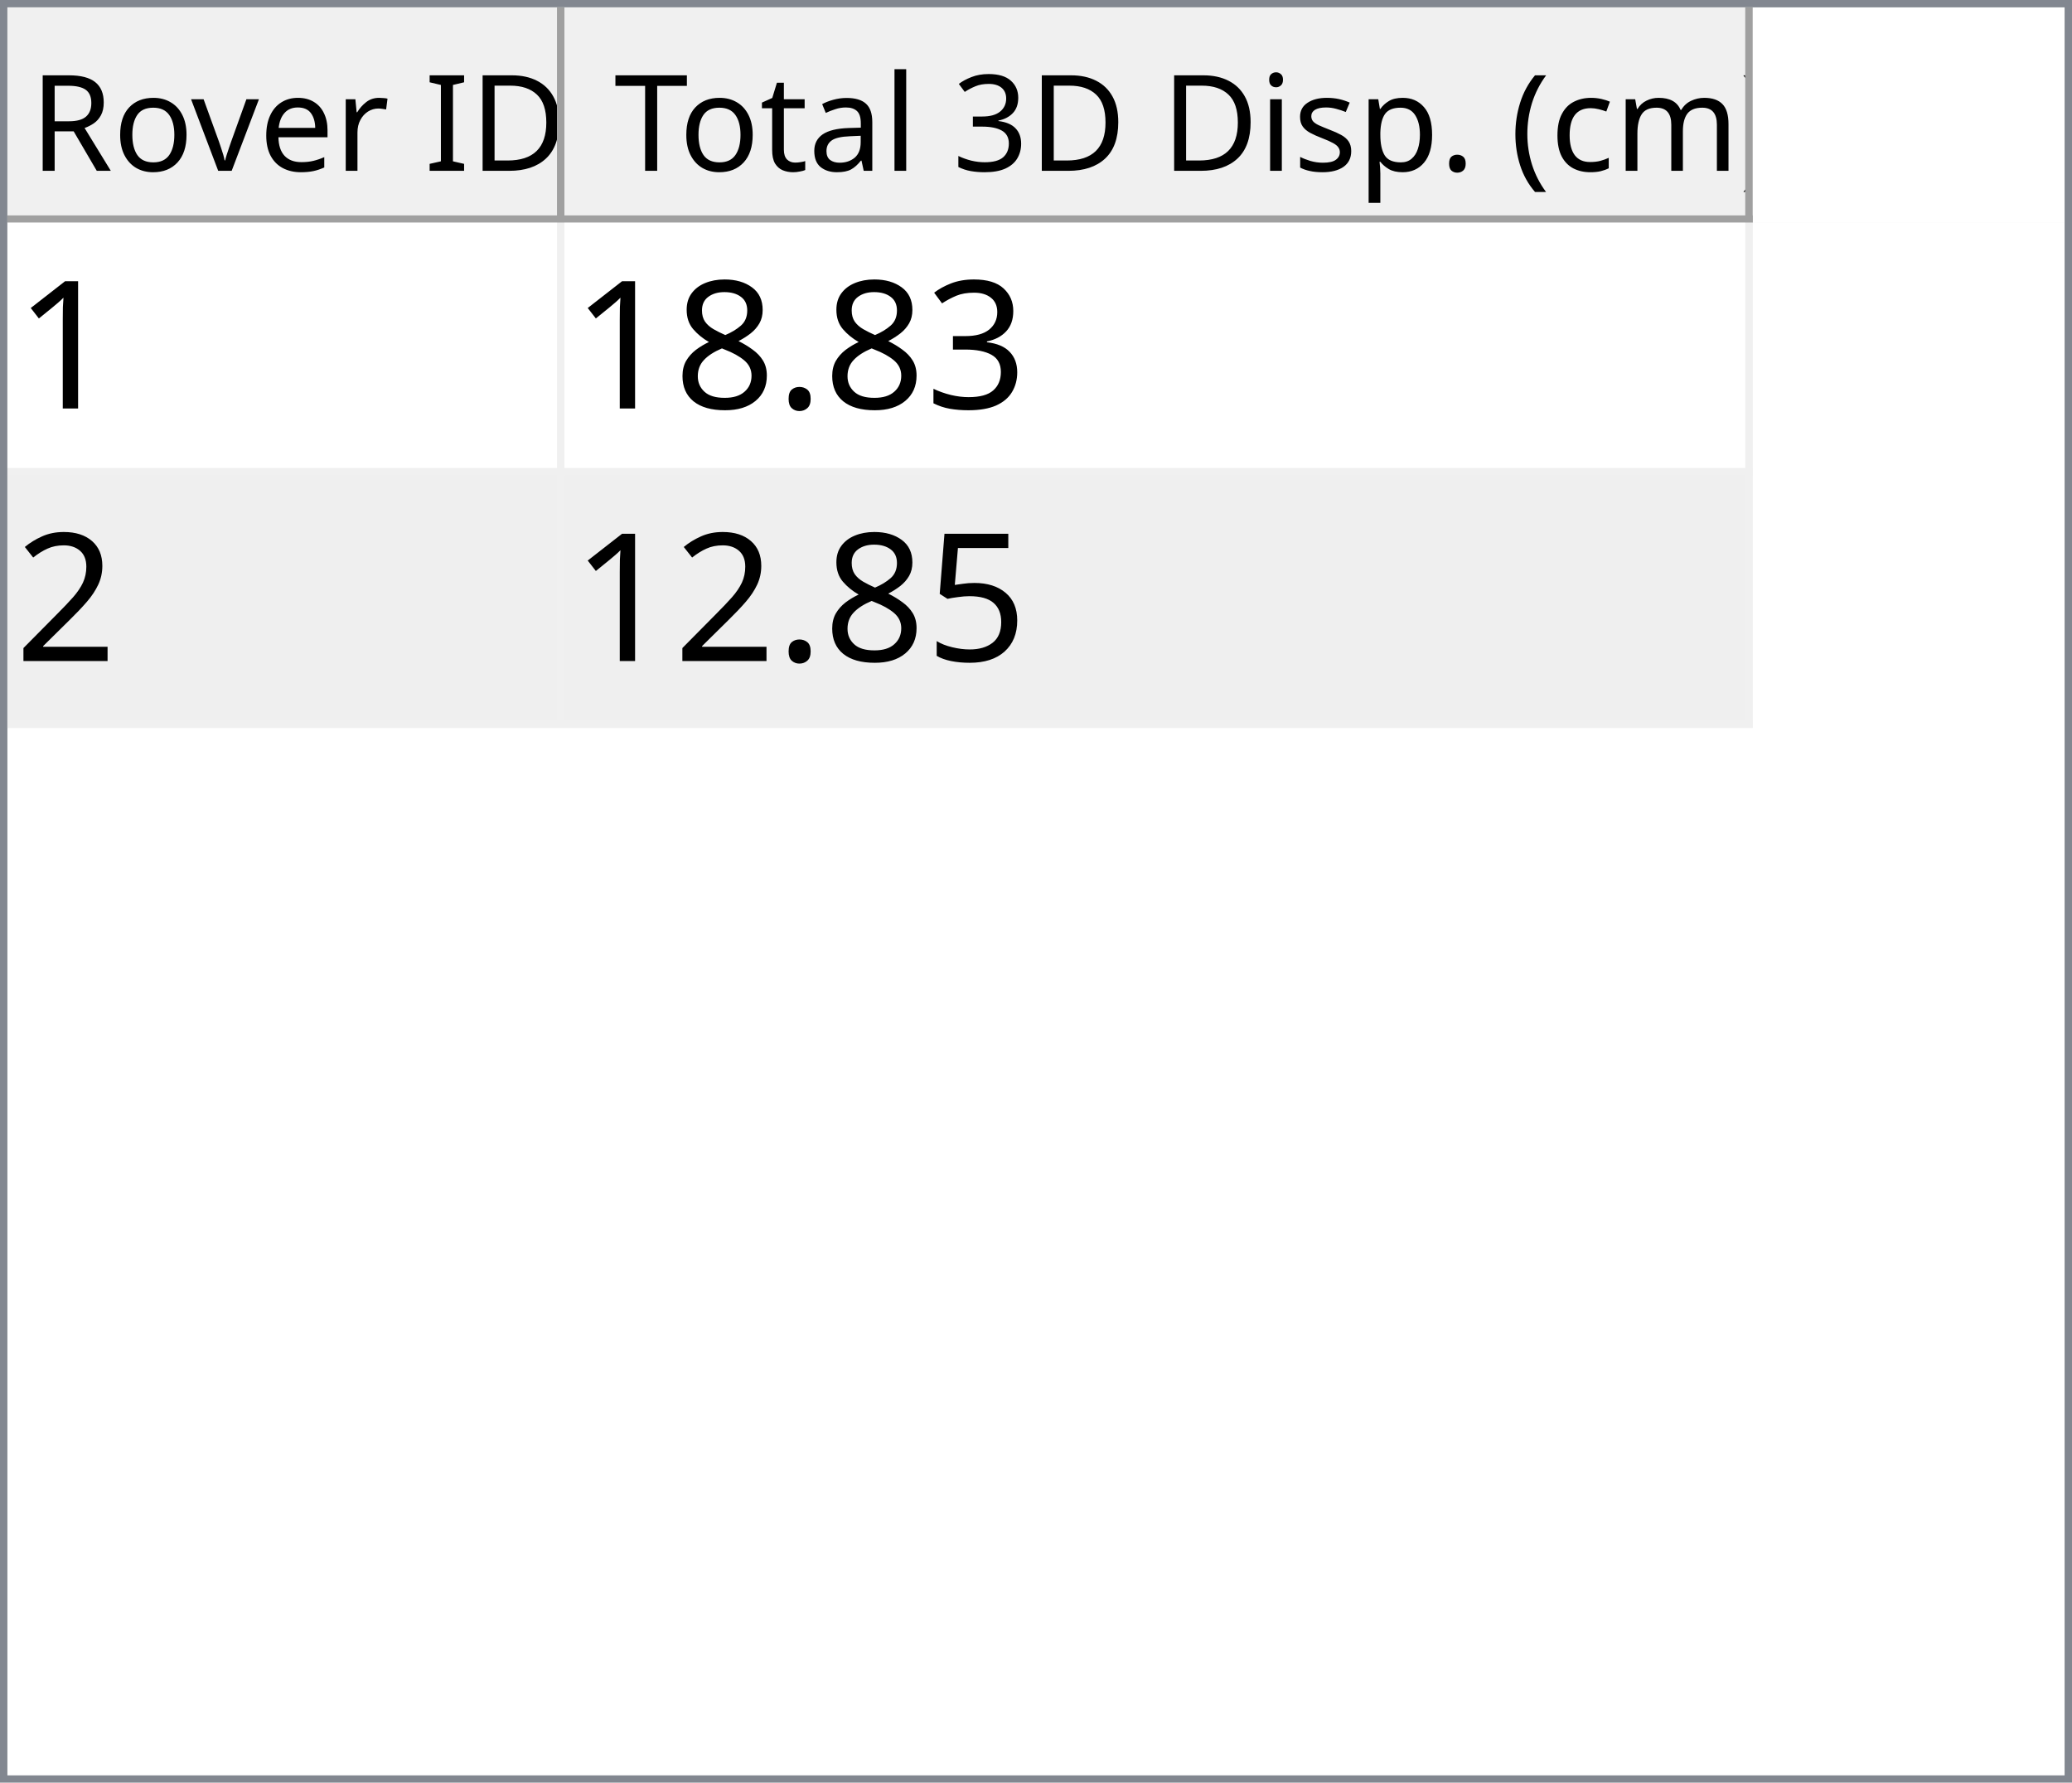
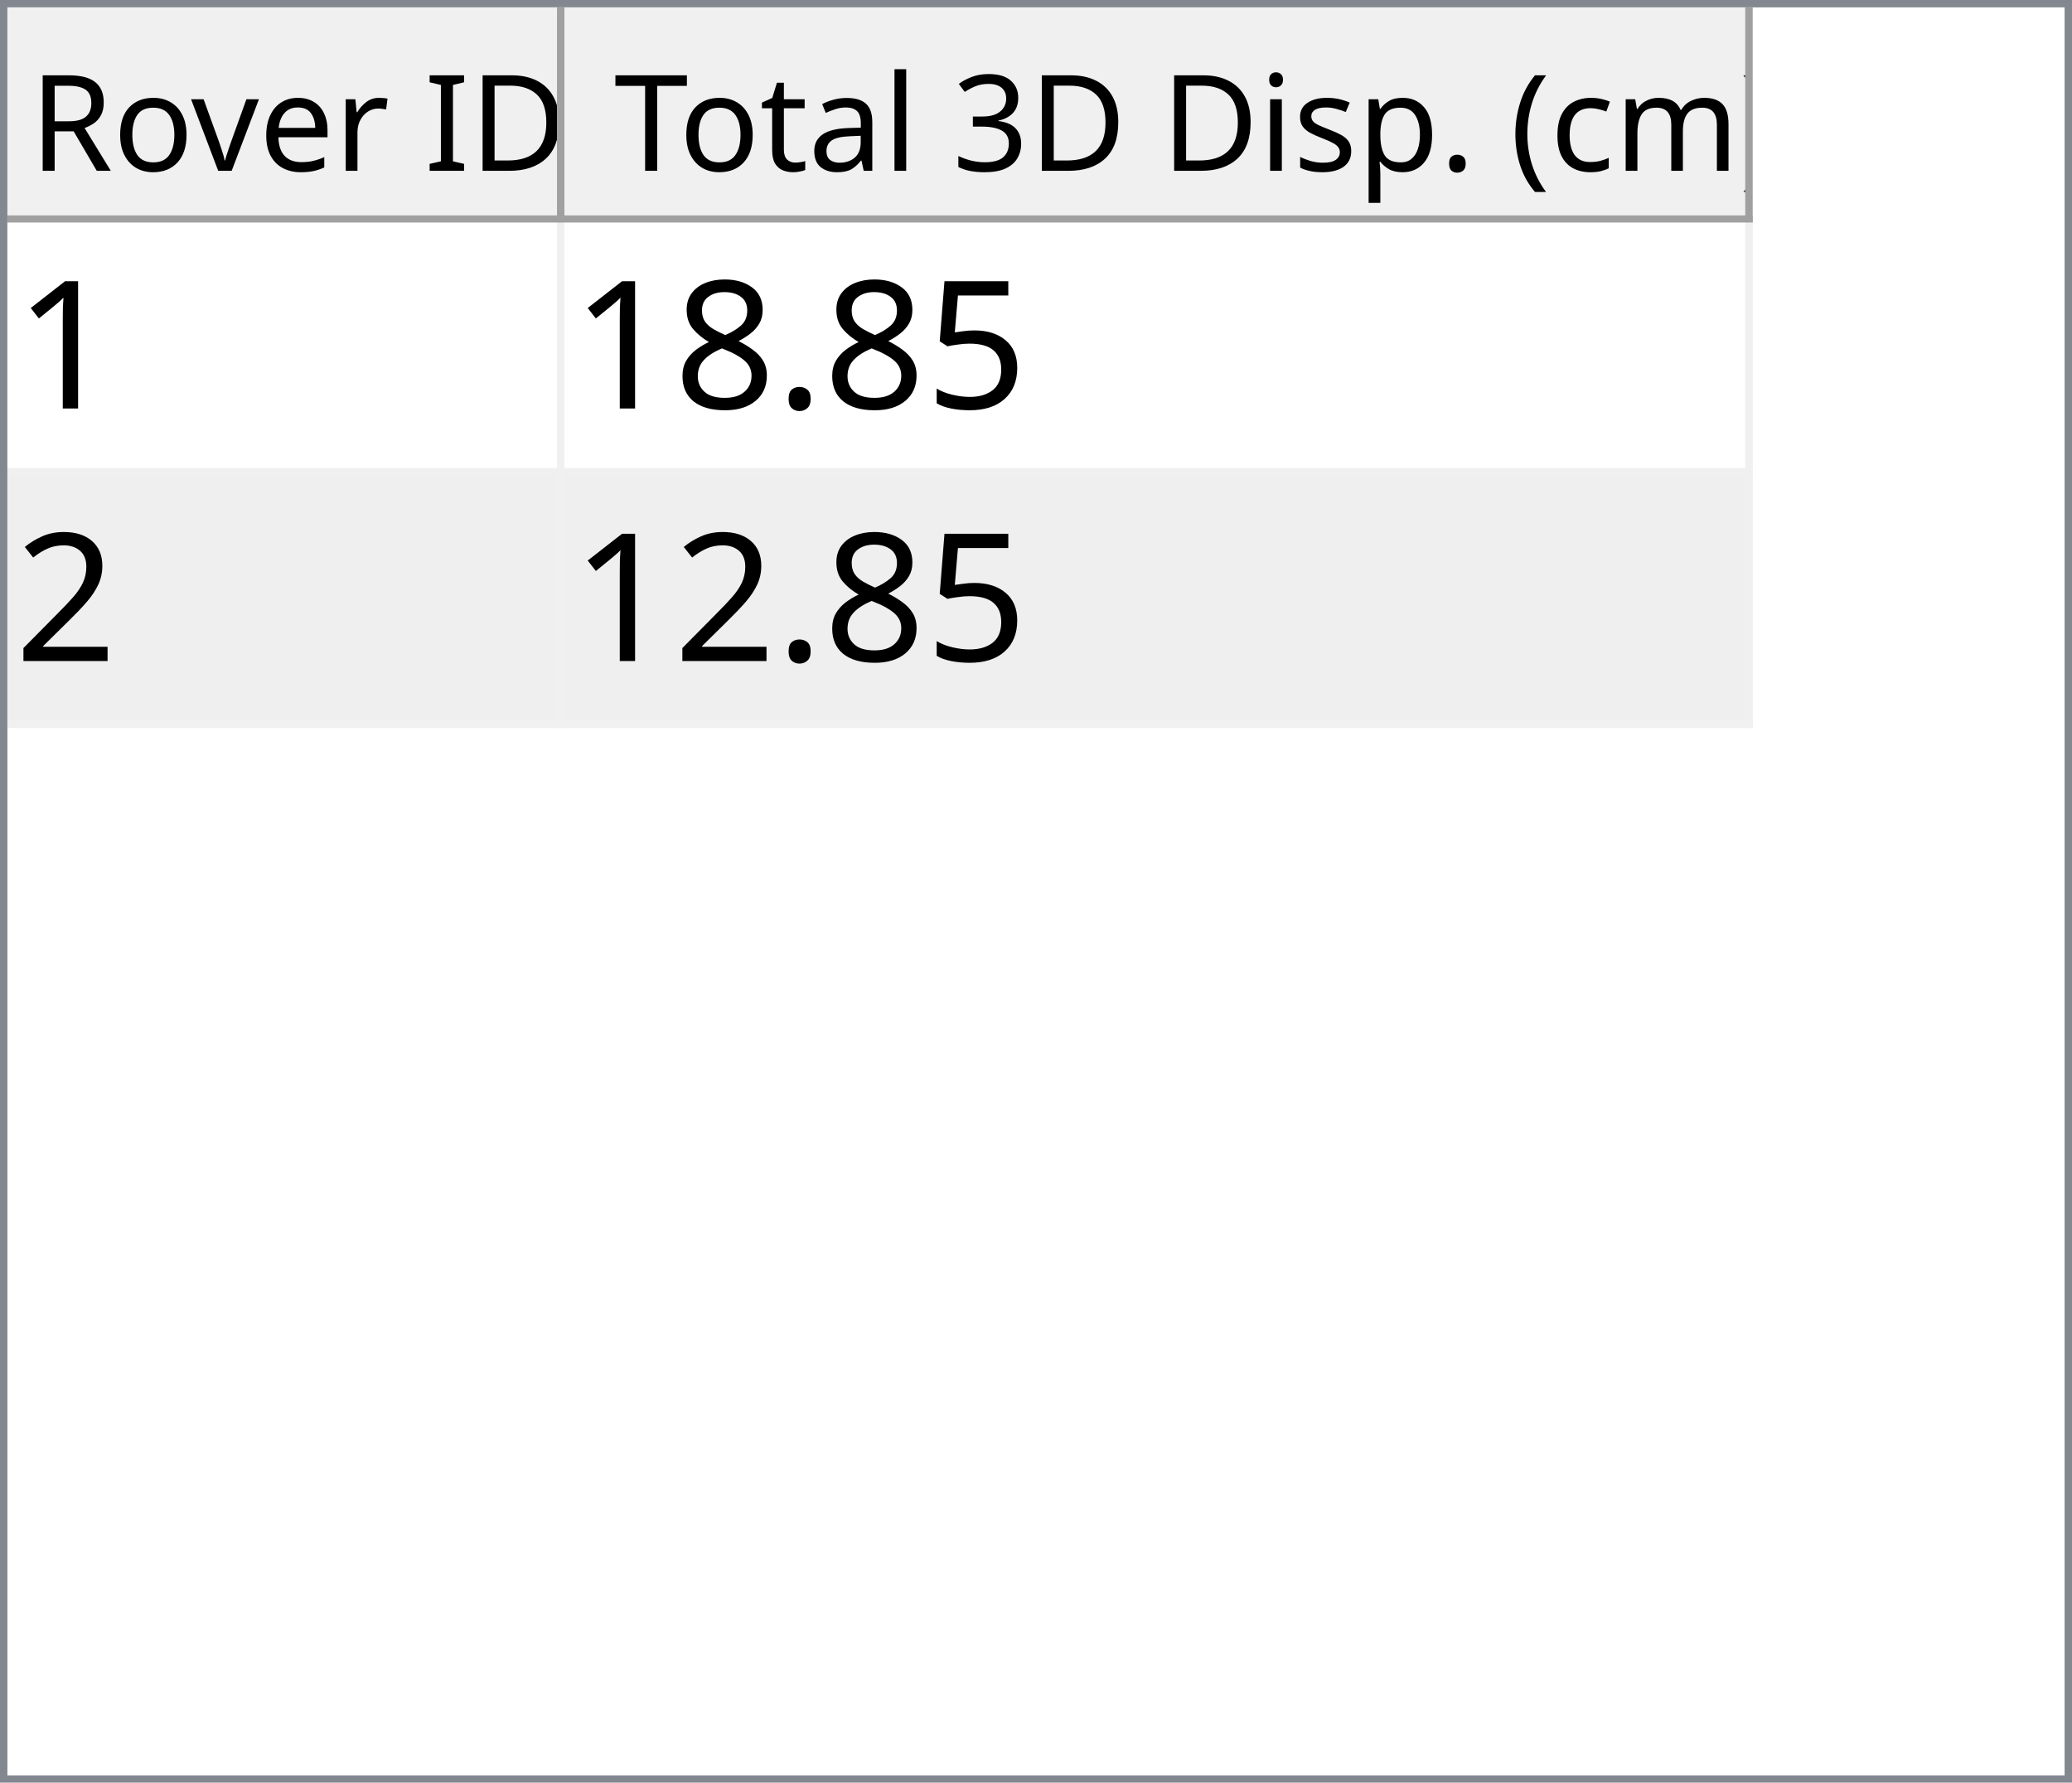
<svg xmlns="http://www.w3.org/2000/svg" style="fill-opacity:1; color-rendering:auto; color-interpolation:auto; text-rendering:auto; stroke:black; stroke-linecap:square; stroke-miterlimit:10; shape-rendering:auto; stroke-opacity:1; fill:black; stroke-dasharray:none; font-weight:normal; stroke-width:1; font-family:'Dialog'; font-style:normal; stroke-linejoin:miter; font-size:12px; stroke-dashoffset:0; image-rendering:auto;" width="279" height="240">
  <defs id="genericDefs" />
  <g>
    <defs id="defs1">
      <clipPath clipPathUnits="userSpaceOnUse" id="clipPath1">
        <path d="M0 0 L279 0 L279 240 L0 240 L0 0 Z" />
      </clipPath>
      <clipPath clipPathUnits="userSpaceOnUse" id="clipPath2">
        <path d="M0 0 L0 240 L279 240 L279 0 Z" />
      </clipPath>
      <clipPath clipPathUnits="userSpaceOnUse" id="clipPath3">
        <path d="M0 0 L0 29 L277 29 L277 0 Z" />
      </clipPath>
      <clipPath clipPathUnits="userSpaceOnUse" id="clipPath4">
        <path d="M0 0 L0 29 L75 29 L75 0 Z" />
      </clipPath>
      <clipPath clipPathUnits="userSpaceOnUse" id="clipPath5">
        <path d="M1 1 L1 28 L74 28 L74 1 Z" />
      </clipPath>
      <clipPath clipPathUnits="userSpaceOnUse" id="clipPath6">
        <path d="M0 0 L0 27 L73 27 L73 0 Z" />
      </clipPath>
      <clipPath clipPathUnits="userSpaceOnUse" id="clipPath7">
        <path d="M-0.5 -0.5 L-0.5 28.5 L74.5 28.5 L74.5 -0.5 Z" />
      </clipPath>
      <clipPath clipPathUnits="userSpaceOnUse" id="clipPath8">
        <path d="M0 0 L0 29 L160 29 L160 0 Z" />
      </clipPath>
      <clipPath clipPathUnits="userSpaceOnUse" id="clipPath9">
        <path d="M1 1 L1 28 L159 28 L159 1 Z" />
      </clipPath>
      <clipPath clipPathUnits="userSpaceOnUse" id="clipPath10">
        <path d="M0 0 L0 27 L158 27 L158 0 Z" />
      </clipPath>
      <clipPath clipPathUnits="userSpaceOnUse" id="clipPath11">
        <path d="M-0.5 -0.5 L-0.5 28.5 L159.5 28.5 L159.5 -0.5 Z" />
      </clipPath>
      <clipPath clipPathUnits="userSpaceOnUse" id="clipPath12">
        <path d="M0 0 L0 209 L277 209 L277 0 Z" />
      </clipPath>
      <clipPath clipPathUnits="userSpaceOnUse" id="clipPath13">
        <path d="M0 0 L0 68 L235 68 L235 0 Z" />
      </clipPath>
      <clipPath clipPathUnits="userSpaceOnUse" id="clipPath14">
        <path d="M-0.5 -0.5 L-0.5 67.5 L234.5 67.5 L234.5 -0.5 Z" />
      </clipPath>
      <clipPath clipPathUnits="userSpaceOnUse" id="clipPath15">
        <path d="M0 0 L0 33 L74 33 L74 0 Z" />
      </clipPath>
      <clipPath clipPathUnits="userSpaceOnUse" id="clipPath16">
        <path d="M0 0 L0 33 L159 33 L159 0 Z" />
      </clipPath>
      <font horiz-adv-x="64.551" id="font1">
        <font-face ascent="107.91" descent="25.098" units-per-em="100" style="font-style:normal; font-family:Segoe UI; font-weight:normal;" />
        <missing-glyph horiz-adv-x="64.551" d="M8.109 0 L8.109 68.266 L56.453 68.266 L56.453 0 L8.109 0 ZM15.328 7.234 L49.219 7.234 L49.219 61.031 L15.328 61.031 L15.328 7.234 Z" />
        <glyph unicode="D" horiz-adv-x="70.117" d="M9.188 0 L9.188 70.016 L28.516 70.016 Q65.531 70.016 65.531 35.891 Q65.531 19.672 55.25 9.836 Q44.969 0 27.734 0 L9.188 0 ZM17.391 62.594 L17.391 7.422 L27.828 7.422 Q41.609 7.422 49.273 14.797 Q56.938 22.172 56.938 35.688 Q56.938 62.594 28.328 62.594 L17.391 62.594 Z" />
        <glyph unicode="I" horiz-adv-x="26.611" d="M17.391 0 L9.188 0 L9.188 70.016 L17.391 70.016 L17.391 0 Z" />
        <glyph unicode=" " horiz-adv-x="27.393" d="" />
        <glyph unicode="r" horiz-adv-x="34.766" d="M34.188 41.891 Q32.078 43.5 28.125 43.5 Q23 43.5 19.555 38.672 Q16.109 33.844 16.109 25.484 L16.109 0 L8.109 0 L8.109 50 L16.109 50 L16.109 39.703 L16.312 39.703 Q18.016 44.969 21.531 47.922 Q25.047 50.875 29.391 50.875 Q32.516 50.875 34.188 50.203 L34.188 41.891 Z" />
        <glyph unicode="e" horiz-adv-x="52.295" d="M48.297 23 L12.984 23 Q13.188 14.656 17.484 10.109 Q21.781 5.562 29.297 5.562 Q37.75 5.562 44.828 11.141 L44.828 3.609 Q38.234 -1.172 27.391 -1.172 Q16.797 -1.172 10.742 5.641 Q4.688 12.453 4.688 24.812 Q4.688 36.469 11.305 43.82 Q17.922 51.172 27.734 51.172 Q37.547 51.172 42.922 44.828 Q48.297 38.484 48.297 27.203 L48.297 23 ZM40.094 29.781 Q40.047 36.719 36.75 40.578 Q33.453 44.438 27.594 44.438 Q21.922 44.438 17.969 40.383 Q14.016 36.328 13.094 29.781 L40.094 29.781 Z" />
        <glyph unicode="v" horiz-adv-x="47.9" d="M47.406 50 L27.484 0 L19.625 0 L0.688 50 L9.469 50 L22.172 13.672 Q23.578 9.672 23.922 6.688 L24.125 6.688 Q24.609 10.453 25.688 13.484 L38.969 50 L47.406 50 Z" />
        <glyph unicode="o" horiz-adv-x="58.594" d="M29 -1.172 Q17.922 -1.172 11.305 5.836 Q4.688 12.844 4.688 24.422 Q4.688 37.016 11.57 44.094 Q18.453 51.172 30.172 51.172 Q41.359 51.172 47.633 44.289 Q53.906 37.406 53.906 25.203 Q53.906 13.234 47.141 6.031 Q40.375 -1.172 29 -1.172 ZM29.594 44.438 Q21.875 44.438 17.383 39.188 Q12.891 33.938 12.891 24.703 Q12.891 15.828 17.43 10.695 Q21.969 5.562 29.594 5.562 Q37.359 5.562 41.531 10.594 Q45.703 15.625 45.703 24.906 Q45.703 34.281 41.531 39.359 Q37.359 44.438 29.594 44.438 Z" />
        <glyph unicode="R" horiz-adv-x="59.814" d="M59.375 0 L49.609 0 L37.891 19.625 Q36.281 22.359 34.766 24.289 Q33.25 26.219 31.664 27.438 Q30.078 28.656 28.25 29.219 Q26.422 29.781 24.125 29.781 L17.391 29.781 L17.391 0 L9.188 0 L9.188 70.016 L30.078 70.016 Q34.672 70.016 38.555 68.867 Q42.438 67.719 45.289 65.375 Q48.141 63.031 49.758 59.547 Q51.375 56.062 51.375 51.375 Q51.375 47.703 50.273 44.656 Q49.172 41.609 47.148 39.211 Q45.125 36.812 42.266 35.133 Q39.406 33.453 35.844 32.516 L35.844 32.328 Q37.594 31.547 38.891 30.547 Q40.188 29.547 41.359 28.18 Q42.531 26.812 43.68 25.078 Q44.828 23.344 46.234 21.047 L59.375 0 ZM17.391 62.594 L17.391 37.203 L28.516 37.203 Q31.594 37.203 34.203 38.133 Q36.812 39.062 38.719 40.797 Q40.625 42.531 41.703 45.047 Q42.781 47.562 42.781 50.688 Q42.781 56.297 39.141 59.445 Q35.5 62.594 28.609 62.594 L17.391 62.594 Z" />
        <glyph unicode=")" horiz-adv-x="30.176" d="M8.297 -15.922 L1.172 -15.922 Q16.406 2.344 16.406 26.812 Q16.406 51.469 1.078 70.016 L8.297 70.016 Q23.531 52.156 23.531 26.703 Q23.531 1.375 8.297 -15.922 Z" />
        <glyph unicode="m" horiz-adv-x="86.133" d="M79.109 0 L71.094 0 L71.094 28.719 Q71.094 37.016 68.531 40.727 Q65.969 44.438 59.906 44.438 Q54.781 44.438 51.195 39.75 Q47.609 35.062 47.609 28.516 L47.609 0 L39.594 0 L39.594 29.688 Q39.594 44.438 28.219 44.438 Q22.953 44.438 19.531 40.016 Q16.109 35.594 16.109 28.516 L16.109 0 L8.109 0 L8.109 50 L16.109 50 L16.109 42.094 L16.312 42.094 Q21.625 51.172 31.844 51.172 Q36.969 51.172 40.773 48.312 Q44.578 45.453 46 40.828 Q51.562 51.172 62.594 51.172 Q79.109 51.172 79.109 30.812 L79.109 0 Z" />
        <glyph unicode="c" horiz-adv-x="46.191" d="M42.188 2.297 Q36.422 -1.172 28.516 -1.172 Q17.828 -1.172 11.258 5.789 Q4.688 12.75 4.688 23.828 Q4.688 36.188 11.766 43.68 Q18.844 51.172 30.672 51.172 Q37.25 51.172 42.281 48.734 L42.281 40.531 Q36.719 44.438 30.375 44.438 Q22.703 44.438 17.797 38.945 Q12.891 33.453 12.891 24.516 Q12.891 15.719 17.508 10.641 Q22.125 5.562 29.891 5.562 Q36.422 5.562 42.188 9.906 L42.188 2.297 Z" />
        <glyph unicode="(" horiz-adv-x="30.176" d="M29.109 -15.922 L21.969 -15.922 Q6.844 1.375 6.844 26.703 Q6.844 52.156 21.969 70.016 L29.203 70.016 Q13.875 51.469 13.875 26.812 Q13.875 2.344 29.109 -15.922 Z" />
        <glyph unicode="." horiz-adv-x="21.68" d="M10.891 -1.078 Q8.641 -1.078 7.055 0.539 Q5.469 2.156 5.469 4.391 Q5.469 6.641 7.055 8.273 Q8.641 9.906 10.891 9.906 Q13.188 9.906 14.797 8.273 Q16.406 6.641 16.406 4.391 Q16.406 2.156 14.797 0.539 Q13.188 -1.078 10.891 -1.078 Z" />
        <glyph unicode="p" horiz-adv-x="58.789" d="M16.312 7.234 L16.109 7.234 L16.109 -23 L8.109 -23 L8.109 50 L16.109 50 L16.109 41.219 L16.312 41.219 Q22.219 51.172 33.594 51.172 Q43.266 51.172 48.688 44.461 Q54.109 37.75 54.109 26.469 Q54.109 13.922 48 6.375 Q41.891 -1.172 31.297 -1.172 Q21.578 -1.172 16.312 7.234 ZM16.109 27.391 L16.109 20.406 Q16.109 14.203 20.141 9.883 Q24.172 5.562 30.375 5.562 Q37.641 5.562 41.773 11.133 Q45.906 16.703 45.906 26.609 Q45.906 34.969 42.047 39.703 Q38.188 44.438 31.594 44.438 Q24.609 44.438 20.359 39.578 Q16.109 34.719 16.109 27.391 Z" />
        <glyph unicode="s" horiz-adv-x="42.432" d="M5.078 1.812 L5.078 10.406 Q11.625 5.562 19.484 5.562 Q30.031 5.562 30.031 12.594 Q30.031 14.594 29.125 15.992 Q28.219 17.391 26.68 18.461 Q25.141 19.531 23.07 20.383 Q21 21.234 18.609 22.172 Q15.281 23.484 12.766 24.828 Q10.25 26.172 8.57 27.859 Q6.891 29.547 6.031 31.695 Q5.172 33.844 5.172 36.719 Q5.172 40.234 6.789 42.945 Q8.406 45.656 11.086 47.484 Q13.766 49.312 17.211 50.242 Q20.656 51.172 24.312 51.172 Q30.812 51.172 35.938 48.922 L35.938 40.828 Q30.422 44.438 23.25 44.438 Q21 44.438 19.195 43.922 Q17.391 43.406 16.094 42.477 Q14.797 41.547 14.086 40.258 Q13.375 38.969 13.375 37.406 Q13.375 35.453 14.086 34.133 Q14.797 32.812 16.164 31.789 Q17.531 30.766 19.484 29.938 Q21.438 29.109 23.922 28.125 Q27.25 26.859 29.883 25.516 Q32.516 24.172 34.375 22.484 Q36.234 20.797 37.234 18.602 Q38.234 16.406 38.234 13.375 Q38.234 9.672 36.602 6.938 Q34.969 4.203 32.234 2.398 Q29.5 0.594 25.93 -0.289 Q22.359 -1.172 18.453 -1.172 Q10.75 -1.172 5.078 1.812 Z" />
        <glyph unicode="i" horiz-adv-x="24.219" d="M12.203 62.703 Q10.062 62.703 8.547 64.164 Q7.031 65.625 7.031 67.875 Q7.031 70.125 8.547 71.609 Q10.062 73.094 12.203 73.094 Q14.406 73.094 15.945 71.609 Q17.484 70.125 17.484 67.875 Q17.484 65.719 15.945 64.211 Q14.406 62.703 12.203 62.703 ZM16.109 0 L8.109 0 L8.109 50 L16.109 50 L16.109 0 Z" />
        <glyph unicode="3" horiz-adv-x="53.906" d="M46.531 19.828 Q46.531 15.094 44.75 11.211 Q42.969 7.328 39.719 4.57 Q36.469 1.812 31.93 0.297 Q27.391 -1.219 21.922 -1.219 Q11.922 -1.219 6 2.594 L6 11.188 Q13.094 5.609 22.219 5.609 Q25.875 5.609 28.828 6.539 Q31.781 7.469 33.906 9.227 Q36.031 10.984 37.18 13.477 Q38.328 15.969 38.328 19.094 Q38.328 32.812 18.797 32.812 L12.984 32.812 L12.984 39.594 L18.5 39.594 Q35.797 39.594 35.797 52.484 Q35.797 64.406 22.609 64.406 Q15.188 64.406 8.688 59.422 L8.688 67.188 Q15.375 71.188 24.609 71.188 Q29 71.188 32.57 69.969 Q36.141 68.75 38.68 66.555 Q41.219 64.359 42.609 61.281 Q44 58.203 44 54.5 Q44 40.672 30.031 36.719 L30.031 36.531 Q33.594 36.141 36.625 34.797 Q39.656 33.453 41.852 31.305 Q44.047 29.156 45.289 26.25 Q46.531 23.344 46.531 19.828 Z" />
        <glyph unicode="l" horiz-adv-x="24.219" d="M16.109 0 L8.109 0 L8.109 74.031 L16.109 74.031 L16.109 0 Z" />
        <glyph unicode="a" horiz-adv-x="50.879" d="M43.891 0 L35.891 0 L35.891 7.812 L35.688 7.812 Q30.469 -1.172 20.312 -1.172 Q12.844 -1.172 8.617 2.781 Q4.391 6.734 4.391 13.281 Q4.391 27.297 20.906 29.594 L35.891 31.688 Q35.891 44.438 25.594 44.438 Q16.547 44.438 9.281 38.281 L9.281 46.484 Q16.656 51.172 26.266 51.172 Q43.891 51.172 43.891 32.516 L43.891 0 ZM35.891 25.297 L23.828 23.641 Q18.266 22.859 15.43 20.875 Q12.594 18.891 12.594 13.875 Q12.594 10.203 15.211 7.883 Q17.828 5.562 22.172 5.562 Q28.125 5.562 32.008 9.742 Q35.891 13.922 35.891 20.312 L35.891 25.297 Z" />
        <glyph unicode="t" horiz-adv-x="33.887" d="M31.297 0.484 Q28.469 -1.078 23.828 -1.078 Q10.688 -1.078 10.688 13.578 L10.688 43.172 L2.094 43.172 L2.094 50 L10.688 50 L10.688 62.203 L18.703 64.797 L18.703 50 L31.297 50 L31.297 43.172 L18.703 43.172 L18.703 14.984 Q18.703 9.969 20.414 7.82 Q22.125 5.672 26.078 5.672 Q29.109 5.672 31.297 7.328 L31.297 0.484 Z" />
        <glyph unicode="T" horiz-adv-x="52.393" d="M50.594 62.594 L30.375 62.594 L30.375 0 L22.172 0 L22.172 62.594 L2 62.594 L2 70.016 L50.594 70.016 L50.594 62.594 Z" />
      </font>
      <font horiz-adv-x="75.0" id="font2">
        <font-face ascent="100.537" descent="21.973" units-per-em="100" style="font-style:normal; font-family:sans-serif; font-weight:normal;" />
        <missing-glyph horiz-adv-x="75.0" d="M12.5 0 L12.5 62.5 L62.5 62.5 L62.5 0 L12.5 0 ZM14.062 1.562 L60.938 1.562 L60.938 60.938 L14.062 60.938 L14.062 1.562 Z" />
        <glyph unicode="1" horiz-adv-x="55.615" d="M37.25 0 L28.469 0 L28.469 56 Q25.297 52.984 20.141 49.953 Q14.984 46.922 10.891 45.406 L10.891 53.906 Q18.266 57.375 23.781 62.305 Q29.297 67.234 31.594 71.875 L37.25 71.875 L37.25 0 Z" />
-         <glyph unicode="3" horiz-adv-x="55.615" d="M4.203 18.891 L12.984 20.062 Q14.5 12.594 18.141 9.297 Q21.781 6 27 6 Q33.203 6 37.477 10.297 Q41.75 14.594 41.75 20.953 Q41.75 27 37.797 30.93 Q33.844 34.859 27.734 34.859 Q25.25 34.859 21.531 33.891 L22.516 41.609 Q23.391 41.5 23.922 41.5 Q29.547 41.5 34.039 44.43 Q38.531 47.359 38.531 53.469 Q38.531 58.297 35.258 61.477 Q31.984 64.656 26.812 64.656 Q21.688 64.656 18.266 61.43 Q14.844 58.203 13.875 51.766 L5.078 53.328 Q6.688 62.156 12.398 67.016 Q18.109 71.875 26.609 71.875 Q32.469 71.875 37.398 69.359 Q42.328 66.844 44.945 62.5 Q47.562 58.156 47.562 53.266 Q47.562 48.641 45.07 44.828 Q42.578 41.016 37.703 38.766 Q44.047 37.312 47.562 32.695 Q51.078 28.078 51.078 21.141 Q51.078 11.766 44.242 5.25 Q37.406 -1.266 26.953 -1.266 Q17.531 -1.266 11.305 4.352 Q5.078 9.969 4.203 18.891 Z" />
+         <glyph unicode="5" horiz-adv-x="55.615" d="M4.156 18.75 L13.375 19.531 Q14.406 12.797 18.141 9.398 Q21.875 6 27.156 6 Q33.5 6 37.891 10.789 Q42.281 15.578 42.281 23.484 Q42.281 31 38.062 35.352 Q33.844 39.703 27 39.703 Q22.75 39.703 19.336 37.773 Q15.922 35.844 13.969 32.766 L5.719 33.844 L12.641 70.609 L48.25 70.609 L48.25 62.203 L19.672 62.203 L15.828 42.969 Q22.266 47.469 29.344 47.469 Q38.719 47.469 45.164 40.969 Q51.609 34.469 51.609 24.266 Q51.609 14.547 45.953 7.469 Q39.062 -1.219 27.156 -1.219 Q17.391 -1.219 11.211 4.25 Q5.031 9.719 4.156 18.75 Z" />
        <glyph unicode="." horiz-adv-x="27.783" d="M9.078 0 L9.078 10.016 L19.094 10.016 L19.094 0 L9.078 0 Z" />
        <glyph unicode="8" horiz-adv-x="55.615" d="M17.672 38.812 Q12.203 40.828 9.57 44.539 Q6.938 48.25 6.938 53.422 Q6.938 61.234 12.555 66.555 Q18.172 71.875 27.484 71.875 Q36.859 71.875 42.578 66.43 Q48.297 60.984 48.297 53.172 Q48.297 48.188 45.68 44.508 Q43.062 40.828 37.75 38.812 Q44.344 36.672 47.781 31.883 Q51.219 27.094 51.219 20.453 Q51.219 11.281 44.727 5.031 Q38.234 -1.219 27.641 -1.219 Q17.047 -1.219 10.547 5.055 Q4.047 11.328 4.047 20.703 Q4.047 27.688 7.594 32.398 Q11.141 37.109 17.672 38.812 ZM15.922 53.719 Q15.922 48.641 19.195 45.414 Q22.469 42.188 27.688 42.188 Q32.766 42.188 36.016 45.383 Q39.266 48.578 39.266 53.219 Q39.266 58.062 35.914 61.359 Q32.562 64.656 27.594 64.656 Q22.562 64.656 19.242 61.43 Q15.922 58.203 15.922 53.719 ZM13.094 20.656 Q13.094 16.891 14.875 13.375 Q16.656 9.859 20.172 7.93 Q23.688 6 27.734 6 Q34.031 6 38.133 10.055 Q42.234 14.109 42.234 20.359 Q42.234 26.703 38.016 30.859 Q33.797 35.016 27.438 35.016 Q21.234 35.016 17.164 30.914 Q13.094 26.812 13.094 20.656 Z" />
        <glyph unicode="2" horiz-adv-x="55.615" d="M50.344 8.453 L50.344 0 L3.031 0 Q2.938 3.172 4.047 6.109 Q5.859 10.938 9.836 15.625 Q13.812 20.312 21.344 26.469 Q33.016 36.031 37.117 41.625 Q41.219 47.219 41.219 52.203 Q41.219 57.422 37.477 61.008 Q33.734 64.594 27.734 64.594 Q21.391 64.594 17.578 60.789 Q13.766 56.984 13.719 50.25 L4.688 51.172 Q5.609 61.281 11.664 66.578 Q17.719 71.875 27.938 71.875 Q38.234 71.875 44.242 66.164 Q50.25 60.453 50.25 52 Q50.25 47.703 48.492 43.555 Q46.734 39.406 42.656 34.812 Q38.578 30.219 29.109 22.219 Q21.188 15.578 18.945 13.211 Q16.703 10.844 15.234 8.453 L50.344 8.453 Z" />
-         <glyph unicode="5" horiz-adv-x="55.615" d="M4.156 18.75 L13.375 19.531 Q14.406 12.797 18.141 9.398 Q21.875 6 27.156 6 Q33.5 6 37.891 10.789 Q42.281 15.578 42.281 23.484 Q42.281 31 38.062 35.352 Q33.844 39.703 27 39.703 Q22.75 39.703 19.336 37.773 Q15.922 35.844 13.969 32.766 L5.719 33.844 L12.641 70.609 L48.25 70.609 L48.25 62.203 L19.672 62.203 L15.828 42.969 Q22.266 47.469 29.344 47.469 Q38.719 47.469 45.164 40.969 Q51.609 34.469 51.609 24.266 Q51.609 14.547 45.953 7.469 Q39.062 -1.219 27.156 -1.219 Q17.391 -1.219 11.211 4.25 Q5.031 9.719 4.156 18.75 Z" />
      </font>
    </defs>
    <g style="fill:white; stroke:white;">
      <rect x="0" y="0" width="279" style="clip-path:url(#clipPath1); stroke:none;" height="240" />
    </g>
    <g style="fill:white; text-rendering:optimizeSpeed; color-rendering:optimizeSpeed; image-rendering:optimizeSpeed; shape-rendering:crispEdges; stroke:white; color-interpolation:sRGB;">
      <rect x="0" width="279" height="240" y="0" style="stroke:none;" />
      <path style="stroke:none;" d="M0 240 L279 240 L279 0 L0 0 Z" />
    </g>
    <g style="fill:rgb(240,240,240); font-size:18px; font-family:'Segoe UI'; stroke:rgb(240,240,240);">
      <rect x="0" y="0" width="279" style="clip-path:url(#clipPath2); stroke:none;" height="240" />
    </g>
    <g style="fill:rgb(130,135,144); font-size:18px; font-family:'Segoe UI'; stroke:rgb(130,135,144);">
      <path d="M0 0 L279 0 L279 240 L0 240 L0 0 ZM1 1 L278 1 L278 239 L1 239 L1 1 Z" style="fill-rule:evenodd; clip-path:url(#clipPath2); stroke:none;" />
    </g>
    <g style="fill:white; font-size:18px; font-family:'Segoe UI'; stroke:white;" transform="translate(1,1)">
      <rect x="0" y="0" width="277" style="clip-path:url(#clipPath3); stroke:none;" height="29" />
    </g>
    <g style="fill:rgb(240,240,240); font-size:18px; font-family:'Segoe UI'; stroke:rgb(240,240,240);" transform="translate(1,1)">
      <rect x="0" y="0" width="75" style="clip-path:url(#clipPath4); stroke:none;" height="29" />
    </g>
    <g style="font-family:'Segoe UI'; font-size:18px;" transform="translate(2,2)">
      <text x="2" xml:space="preserve" y="21" style="clip-path:url(#clipPath6); stroke:none;">Rover ID</text>
    </g>
    <g transform="translate(1.5,1.5)" style="fill:rgb(160,160,160); font-size:18px; font-family:'Segoe UI'; stroke:rgb(160,160,160); stroke-linejoin:bevel;">
      <line x1="74" x2="74" y1="0" style="fill:none; clip-path:url(#clipPath7);" y2="28" />
    </g>
    <g transform="matrix(1,0,0,1,1,1) translate(0.5,0.5)" style="fill:rgb(160,160,160); font-size:18px; font-family:'Segoe UI'; stroke:rgb(160,160,160); stroke-linejoin:bevel;">
      <line x1="0" x2="74" y1="28" style="fill:none; clip-path:url(#clipPath7);" y2="28" />
    </g>
    <g style="fill:rgb(240,240,240); font-size:18px; font-family:'Segoe UI'; stroke:rgb(240,240,240);" transform="translate(76,1)">
      <rect x="0" y="0" width="160" style="clip-path:url(#clipPath8); stroke:none;" height="29" />
    </g>
    <g style="font-family:'Segoe UI'; font-size:18px;" transform="translate(77,2)">
      <text x="1" xml:space="preserve" y="21" style="clip-path:url(#clipPath10); stroke:none;"> Total 3D Disp. (cm)</text>
    </g>
    <g transform="translate(76.5,1.5)" style="fill:rgb(160,160,160); font-size:18px; font-family:'Segoe UI'; stroke:rgb(160,160,160); stroke-linejoin:bevel;">
      <line x1="159" x2="159" y1="0" style="fill:none; clip-path:url(#clipPath11);" y2="28" />
    </g>
    <g transform="matrix(1,0,0,1,76,1) translate(0.5,0.5)" style="fill:rgb(160,160,160); font-size:18px; font-family:'Segoe UI'; stroke:rgb(160,160,160); stroke-linejoin:bevel;">
      <line x1="0" x2="159" y1="28" style="fill:none; clip-path:url(#clipPath11);" y2="28" />
    </g>
    <g style="fill:white; font-size:18px; font-family:'Segoe UI'; stroke:white;" transform="translate(1,30)">
      <rect x="0" y="0" width="277" style="clip-path:url(#clipPath12); stroke:none;" height="209" />
    </g>
    <g style="fill:rgb(240,240,240); font-size:24px; font-family:sans-serif; stroke:rgb(240,240,240);" transform="translate(1,30)">
      <rect x="0" y="0" width="235" style="clip-path:url(#clipPath13); stroke:none;" height="68" />
      <line transform="translate(0.5,0.5)" x1="0" x2="234" y1="33" style="clip-path:url(#clipPath14); fill:none; stroke-linejoin:bevel;" y2="33" />
    </g>
    <g transform="matrix(1,0,0,1,1,30) translate(0.5,0.5)" style="fill:rgb(240,240,240); font-size:24px; font-family:sans-serif; stroke:rgb(240,240,240); stroke-linejoin:bevel;">
      <line x1="0" x2="234" y1="67" style="fill:none; clip-path:url(#clipPath14);" y2="67" />
    </g>
    <g transform="matrix(1,0,0,1,1,30) translate(0.5,0.5)" style="fill:rgb(240,240,240); font-size:24px; font-family:sans-serif; stroke:rgb(240,240,240); stroke-linejoin:bevel;">
      <line x1="74" x2="74" y1="0" style="fill:none; clip-path:url(#clipPath14);" y2="67" />
    </g>
    <g transform="matrix(1,0,0,1,1,30) translate(0.5,0.5)" style="fill:rgb(240,240,240); font-size:24px; font-family:sans-serif; stroke:rgb(240,240,240); stroke-linejoin:bevel;">
      <line x1="234" x2="234" y1="0" style="fill:none; clip-path:url(#clipPath14);" y2="67" />
    </g>
    <g style="fill:white; font-size:24px; font-family:sans-serif; stroke:white;" transform="matrix(1,0,0,1,1,30)">
      <rect x="0" y="0" width="74" style="clip-path:url(#clipPath15); stroke:none;" height="33" />
      <text x="1" y="25" style="fill:black; clip-path:url(#clipPath15); stroke:none;" xml:space="preserve">1</text>
    </g>
    <g style="fill:white; font-size:24px; font-family:sans-serif; stroke:white;" transform="matrix(1,0,0,1,1,30) translate(75,0)">
      <rect x="0" y="0" width="159" style="clip-path:url(#clipPath16); stroke:none;" height="33" />
-       <text x="1" y="25" style="fill:black; clip-path:url(#clipPath16); stroke:none;" xml:space="preserve">18.83</text>
+       <text x="1" y="25" style="fill:black; clip-path:url(#clipPath16); stroke:none;" xml:space="preserve">18.85</text>
    </g>
    <g style="fill:rgb(239,239,239); font-size:24px; font-family:sans-serif; stroke:rgb(239,239,239);" transform="matrix(1,0,0,1,1,30) translate(0,34)">
      <rect x="0" y="0" width="74" style="clip-path:url(#clipPath15); stroke:none;" height="33" />
      <text x="1" y="25" style="fill:black; clip-path:url(#clipPath15); stroke:none;" xml:space="preserve">2</text>
    </g>
    <g style="fill:rgb(239,239,239); font-size:24px; font-family:sans-serif; stroke:rgb(239,239,239);" transform="matrix(1,0,0,1,1,30) translate(75,34)">
      <rect x="0" y="0" width="159" style="clip-path:url(#clipPath16); stroke:none;" height="33" />
      <text x="1" y="25" style="fill:black; clip-path:url(#clipPath16); stroke:none;" xml:space="preserve">12.85</text>
    </g>
  </g>
</svg>
